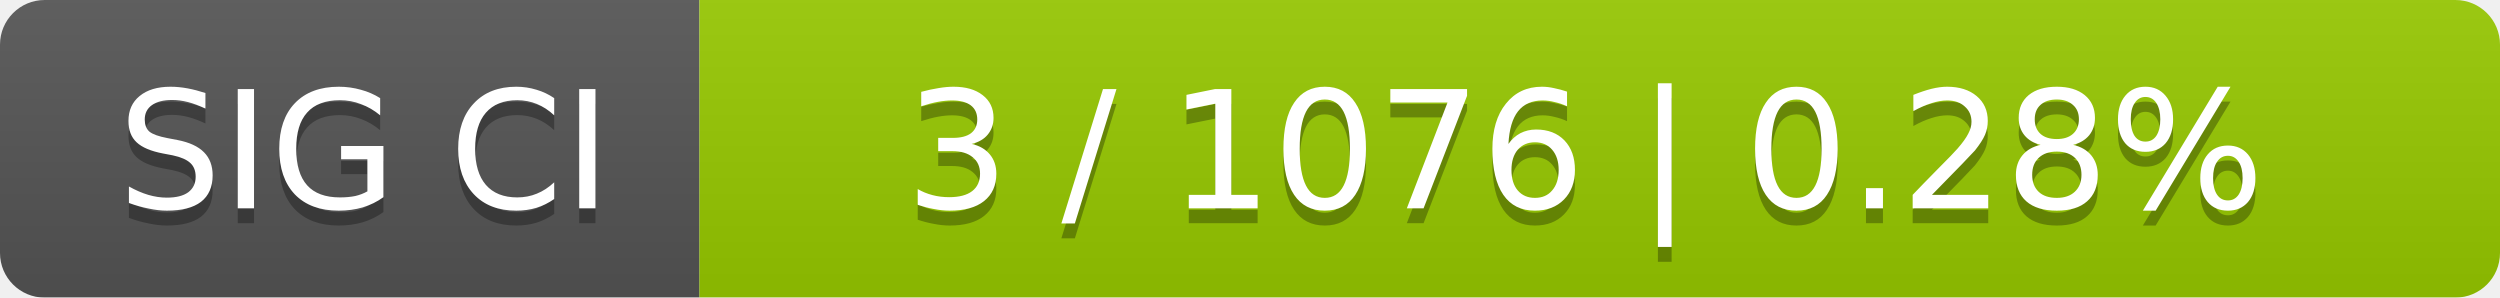
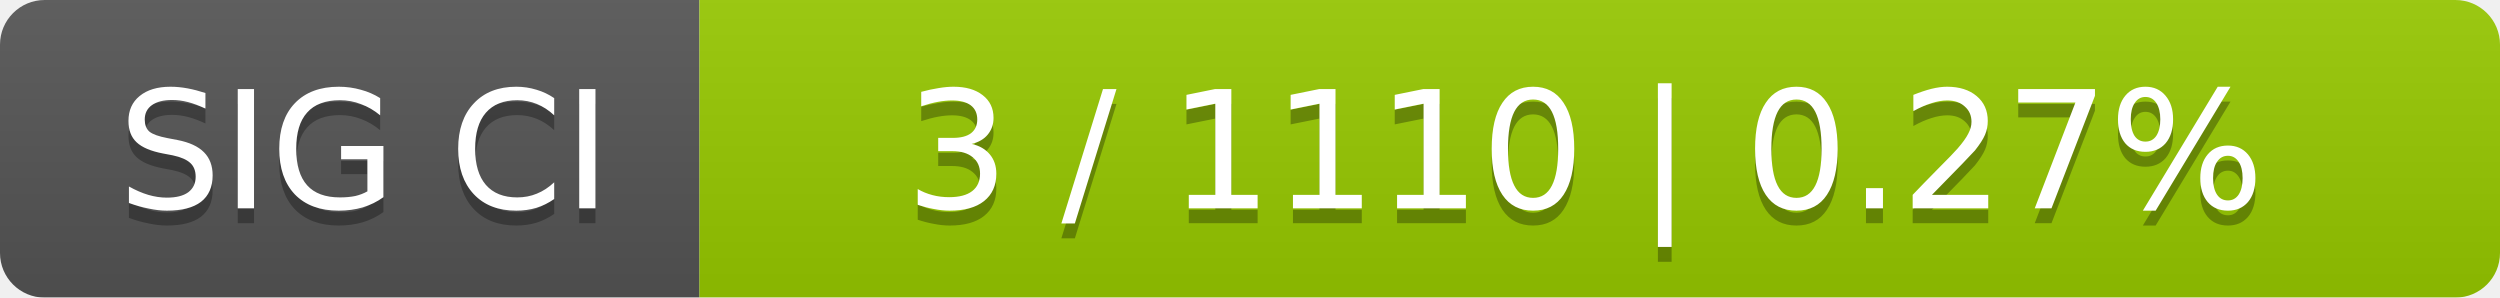
<svg xmlns="http://www.w3.org/2000/svg" width="168" height="20">
  <linearGradient id="smooth" x2="0" y2="100%">
    <stop offset="0" stop-color="#bbb" stop-opacity=".1" />
    <stop offset="1" stop-opacity=".1" />
  </linearGradient>
  <mask id="round">
    <rect width="168" height="20" rx="3" fill="#fff" />
  </mask>
  <g mask="url(#round)">
    <rect width="47" height="20" fill="#555" />
    <rect x="47" width="121" height="20" fill="#97ca00" />
    <rect width="168" height="20" fill="url(#smooth)" />
  </g>
  <g fill="#fff" text-anchor="middle" font-family="DejaVu Sans,Verdana,Geneva,sans-serif" font-size="11">
    <text x="24.5" y="15" fill="#010101" fill-opacity=".3">SIG CI</text>
    <text x="24.5" y="14">SIG CI</text>
-     <text x="106.5" y="15" fill="#010101" fill-opacity=".3">3 / 1076    |    0.28%</text>
-     <text x="106.5" y="14">3 / 1076    |    0.28%</text>
+     <text x="106.5" y="15" fill="#010101" fill-opacity=".3">3 / 1110    |    0.27%</text>
+     <text x="106.5" y="14">3 / 1110    |    0.27%</text>
  </g>
</svg>
